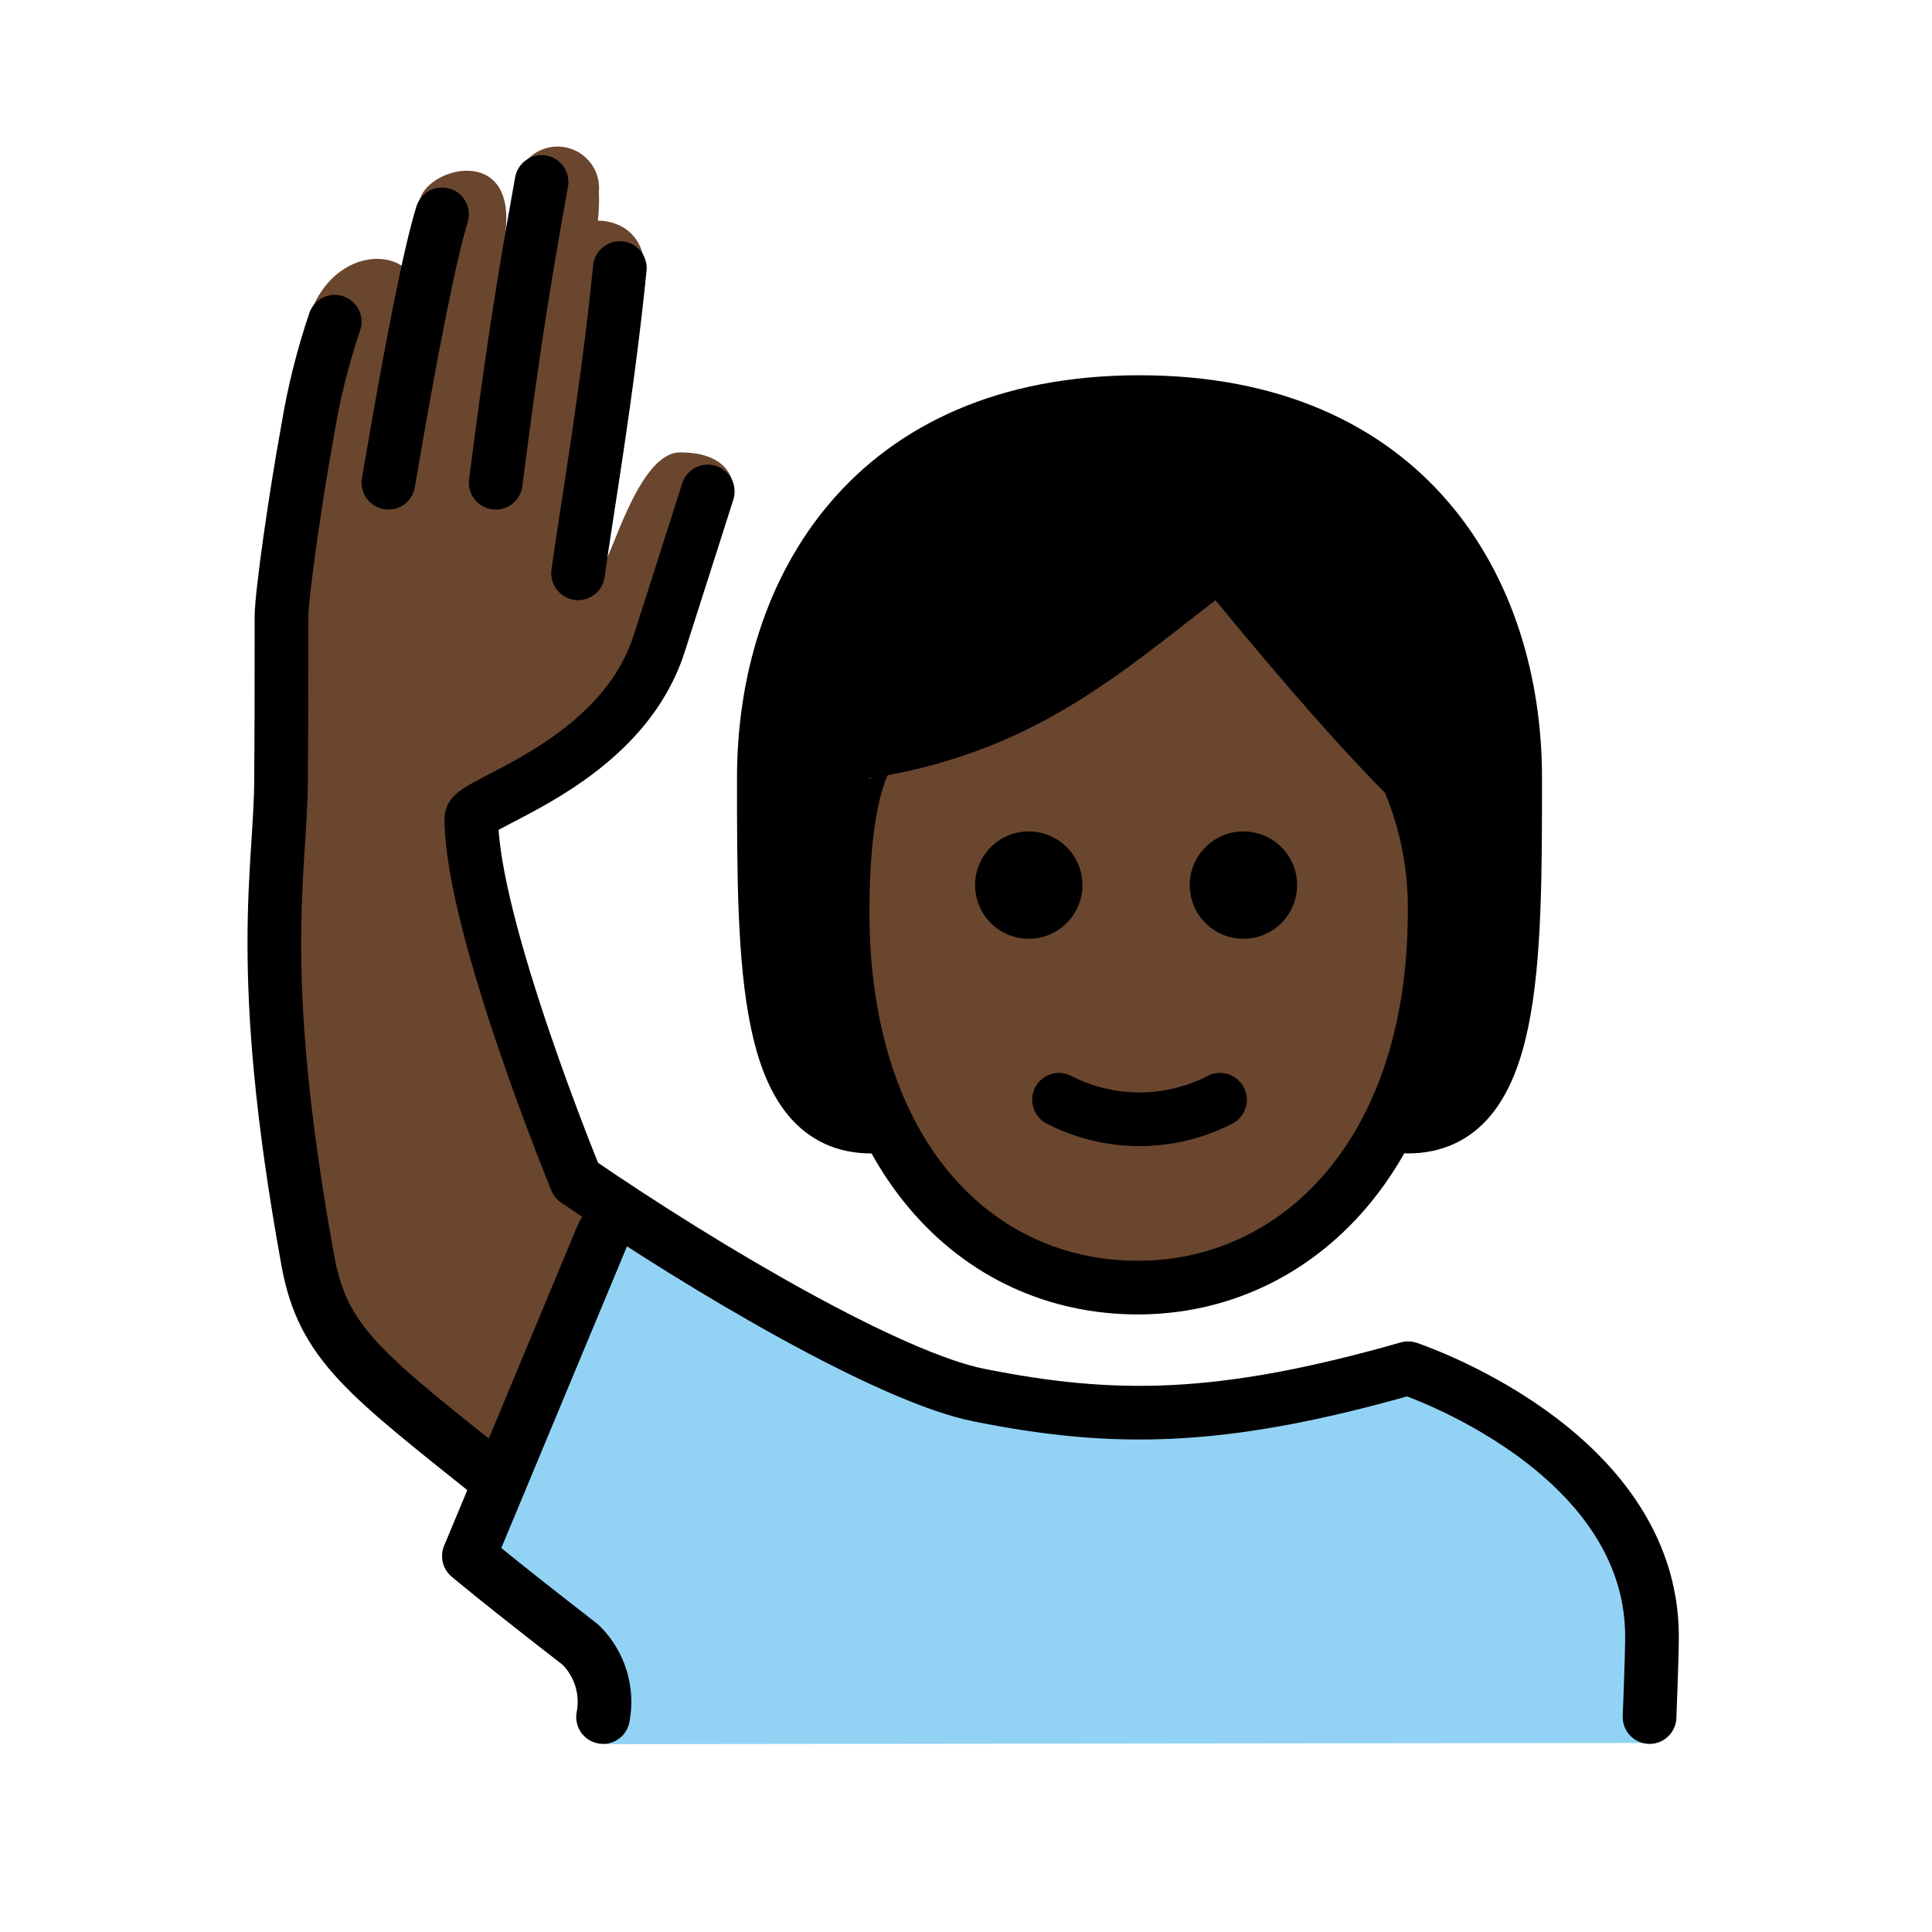
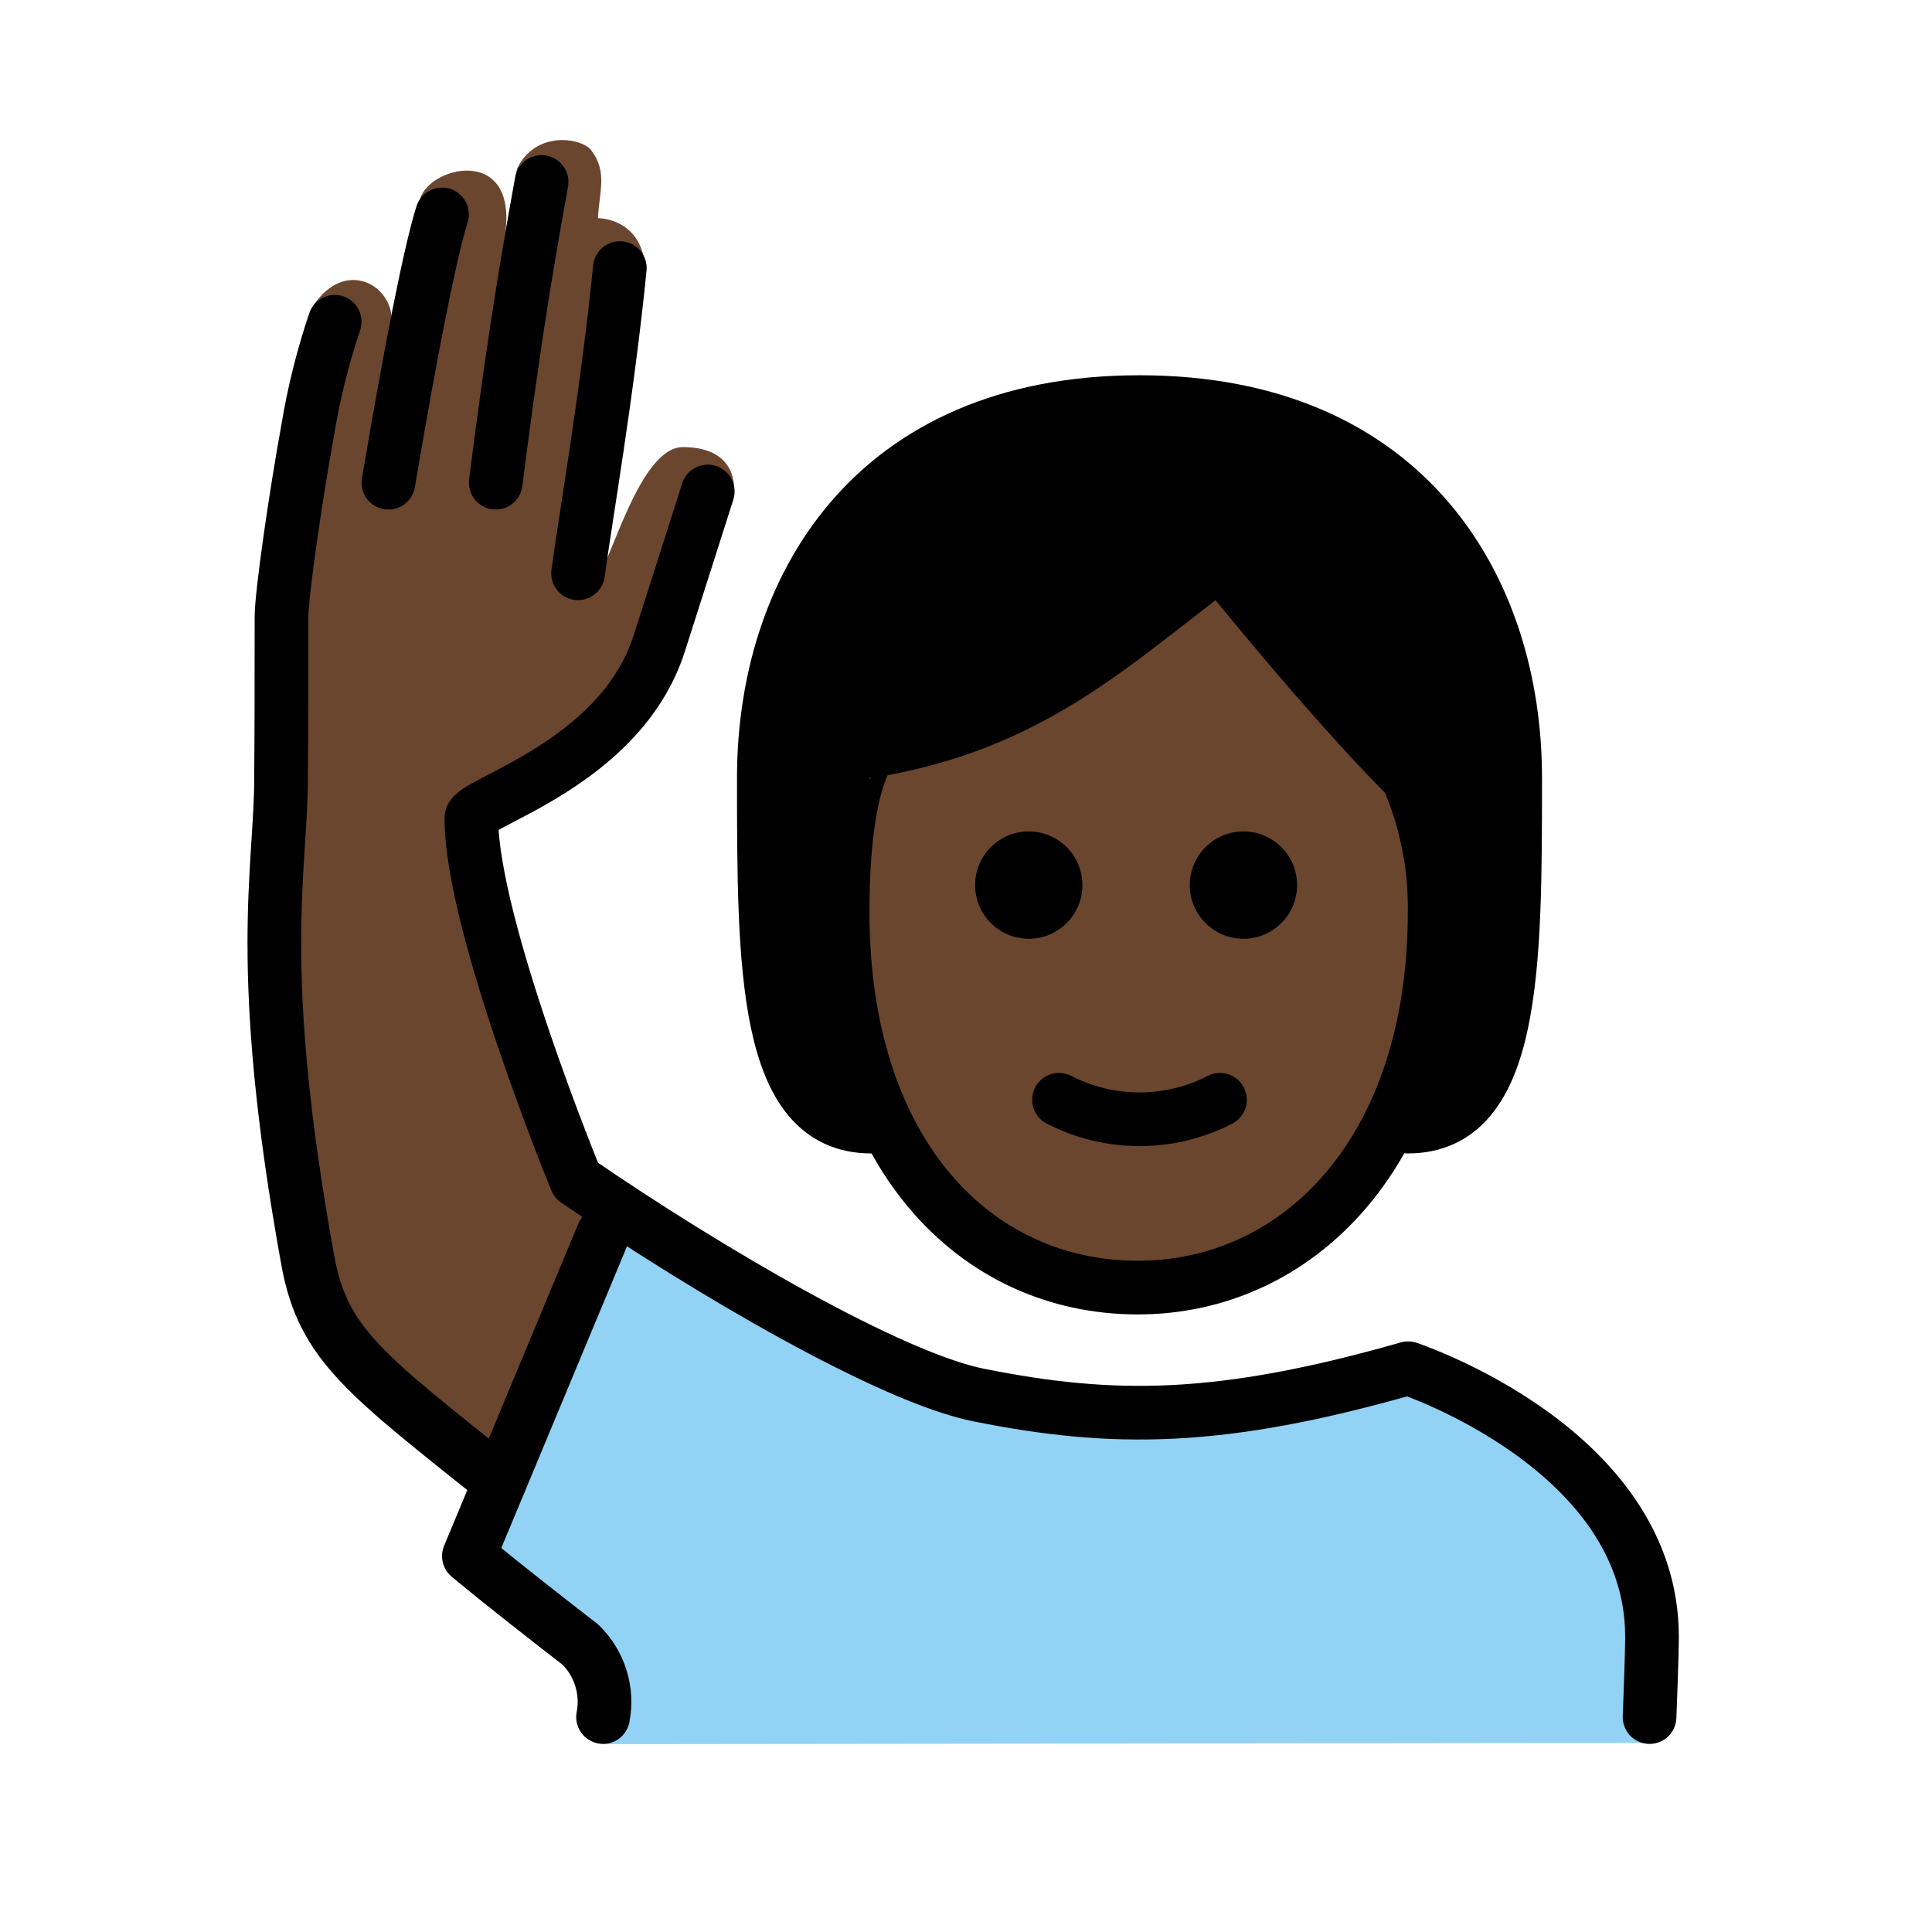
<svg xmlns="http://www.w3.org/2000/svg" id="emoji" viewBox="0 0 72 72">
  <g id="color">
    <path fill="#92d3f5" d="M22.494,65l-.219-2.813A23.426,23.426,0,0,1,17.94,58.669L21.917,48.6c1.023-2.591,1.635-3.561,3.023-2.591,3.007,2.099,6.346,2.922,7.625,3.85,4.328,3.693,12.34,4.625,19.34,1.46,3,0,9.569,3.821,9.569,9.09v4.546Z" />
  </g>
  <g id="skin">
    <path fill="#6a462f" d="M31.402,33.985c0,9,4.936,14,11,14,5.936,0,11.063-5,11.063-14a12.137,12.137,0,0,0-1-5c-3-3-7-8-7-8-4,3-7,6-13,7C32.466,27.985,31.402,28.985,31.402,33.985Z" />
-     <path fill="#6a462f" d="M18.628,55.99c-2.624-3.249-5.712-4.458-6.212-6.458-.543-2.169-3.193-15.626-2.192-19.875a31.006,31.006,0,0,0,.25-7.667c-.06-.998.844-4.688.844-6.688a15.045,15.045,0,0,1,.375-3.938c1.188-2.562,4.275-2,3.781,0A15.597,15.597,0,0,1,15.63,7.521c.188-1.281,3.698-2.219,3.188,1.25A11.889,11.889,0,0,1,19.63,5.973a1.547,1.547,0,0,1,2.69,1.173,7.51,7.51,0,0,1-.038,1.078s2.254-.109,1.671,2.912c-.19.982-1.633,10.23-1.633,10.23.458-.458,1.445-4.507,3.028-4.507,2.119,0,2,1.458,2,1.458s-.603,1.433-1.281,2.673c-1.012,1.851-2.281,5.5-3.281,6.5a45.721,45.721,0,0,1-5.222,3L20.474,42.74s.167.538,2.496,2.256" />
+     <path fill="#6a462f" d="m18.63 55.99c-2.624-3.249-5.712-4.458-6.212-6.458-0.543-2.169-3.193-15.63-2.192-19.88 0.4-2.535 0.484-5.111 0.25-7.666-0.06-0.998 0.844-4.688 0.844-6.688-0.049-1.323 0.077-2.647 0.375-3.938 1.188-1.725 2.872-0.732 2.898 0.498l1.039-4.342c0.188-1.281 3.698-2.219 3.188 1.25l0.45-2.481c0.681-1.425 2.381-1.16 2.758-0.692 0.622 0.809 0.303 1.542 0.256 2.536 0 0 2.254-0.019 1.671 3.002-0.19 0.982-1.633 10.23-1.633 10.23 0.458-0.458 1.541-4.699 3.124-4.699 2.119 0 1.904 1.65 1.904 1.65s-0.603 1.433-1.281 2.673c-1.012 1.851-2.281 5.5-3.281 6.5-1.673 1.114-3.417 2.116-5.222 3l2.91 12.25s0.167 0.538 2.496 2.256" />
  </g>
  <g id="hair">
    <path fill="#000000" d="M52.583,29.077c-2.661-.856-7.367-7.937-7.367-7.937-2.662,3.232-12.737,6.986-12.737,6.986-2.994,2.994-.045,13.859-.045,13.859-4,0-4-6-4-13s4-14,14-14,14,7,14,14,0,13-4,13C53.759,39.732,52.583,29.077,52.583,29.077Z" />
  </g>
  <g id="line">
    <path fill="none" stroke="#000" stroke-linecap="round" stroke-linejoin="round" stroke-width="2" d="M32.466,41.985c-4,0-4-6-4-13s4-14,14-14,14,7,14,14,0,13-4,13" />
    <path d="M48.339,32.985a2,2,0,1,1-2-2,2,2,0,0,1,2,2" />
    <path d="M40.339,32.985a2,2,0,1,1-2-2,2,2,0,0,1,2,2" />
    <path fill="none" stroke="#000" stroke-linejoin="round" stroke-width="2" d="M31.402,33.985c0,9,4.936,14,11,14,5.936,0,11.063-5,11.063-14a12.137,12.137,0,0,0-1-5c-3-3-7-8-7-8-4,3-7,6-13,7C32.466,27.985,31.402,28.985,31.402,33.985Z" />
    <path fill="none" stroke="#000" stroke-linecap="round" stroke-linejoin="round" stroke-width="2" d="M39.466,40.985a6.553,6.553,0,0,0,6,0" />
    <path fill="none" stroke="#000" stroke-linecap="round" stroke-linejoin="round" stroke-width="2" d="M22.474,63.99a2.982,2.982,0,0,0-.842-2.698C18.474,58.846,17.474,57.99,17.474,57.99l5-12" />
    <path fill="none" stroke="#000" stroke-linecap="round" stroke-linejoin="round" stroke-width="2" d="M20.183,6.782c-.709,3.925-1.125,6.632-1.709,11.208" />
    <path fill="none" stroke="#000" stroke-linecap="round" stroke-linejoin="round" stroke-width="2" d="M21.542,21.365C21.835,19.203,22.64,14.615,23.099,9.99" />
    <path fill="none" stroke="#000" stroke-linecap="round" stroke-linejoin="round" stroke-width="2" d="M61.474,63.99s.091-2.25.091-3c0-7-9.091-10-9.091-10-7,2-11,2-16,1-3.275-.655-10.027-4.59-15-8,0,0-3.909-9.5-3.909-13.501,0-.583,5.552-1.994,7-6.5.781-2.431,1.811-5.674,1.811-5.674" />
    <path fill="none" stroke="#000" stroke-linecap="round" stroke-linejoin="round" stroke-width="2" d="M14.474,17.99c.86-5.076,1.565-8.621,2-10" />
    <path fill="none" stroke="#000" stroke-linecap="round" stroke-linejoin="round" stroke-width="2" d="M18.628,55.221c-5-4-6.588-5.12-7.154-8.231-2-11-1-14.581-1-18,0-1,.016,0,.016-6,.001-.812.508-4.393.984-7a25.278,25.278,0,0,1,1-4" />
  </g>
</svg>
